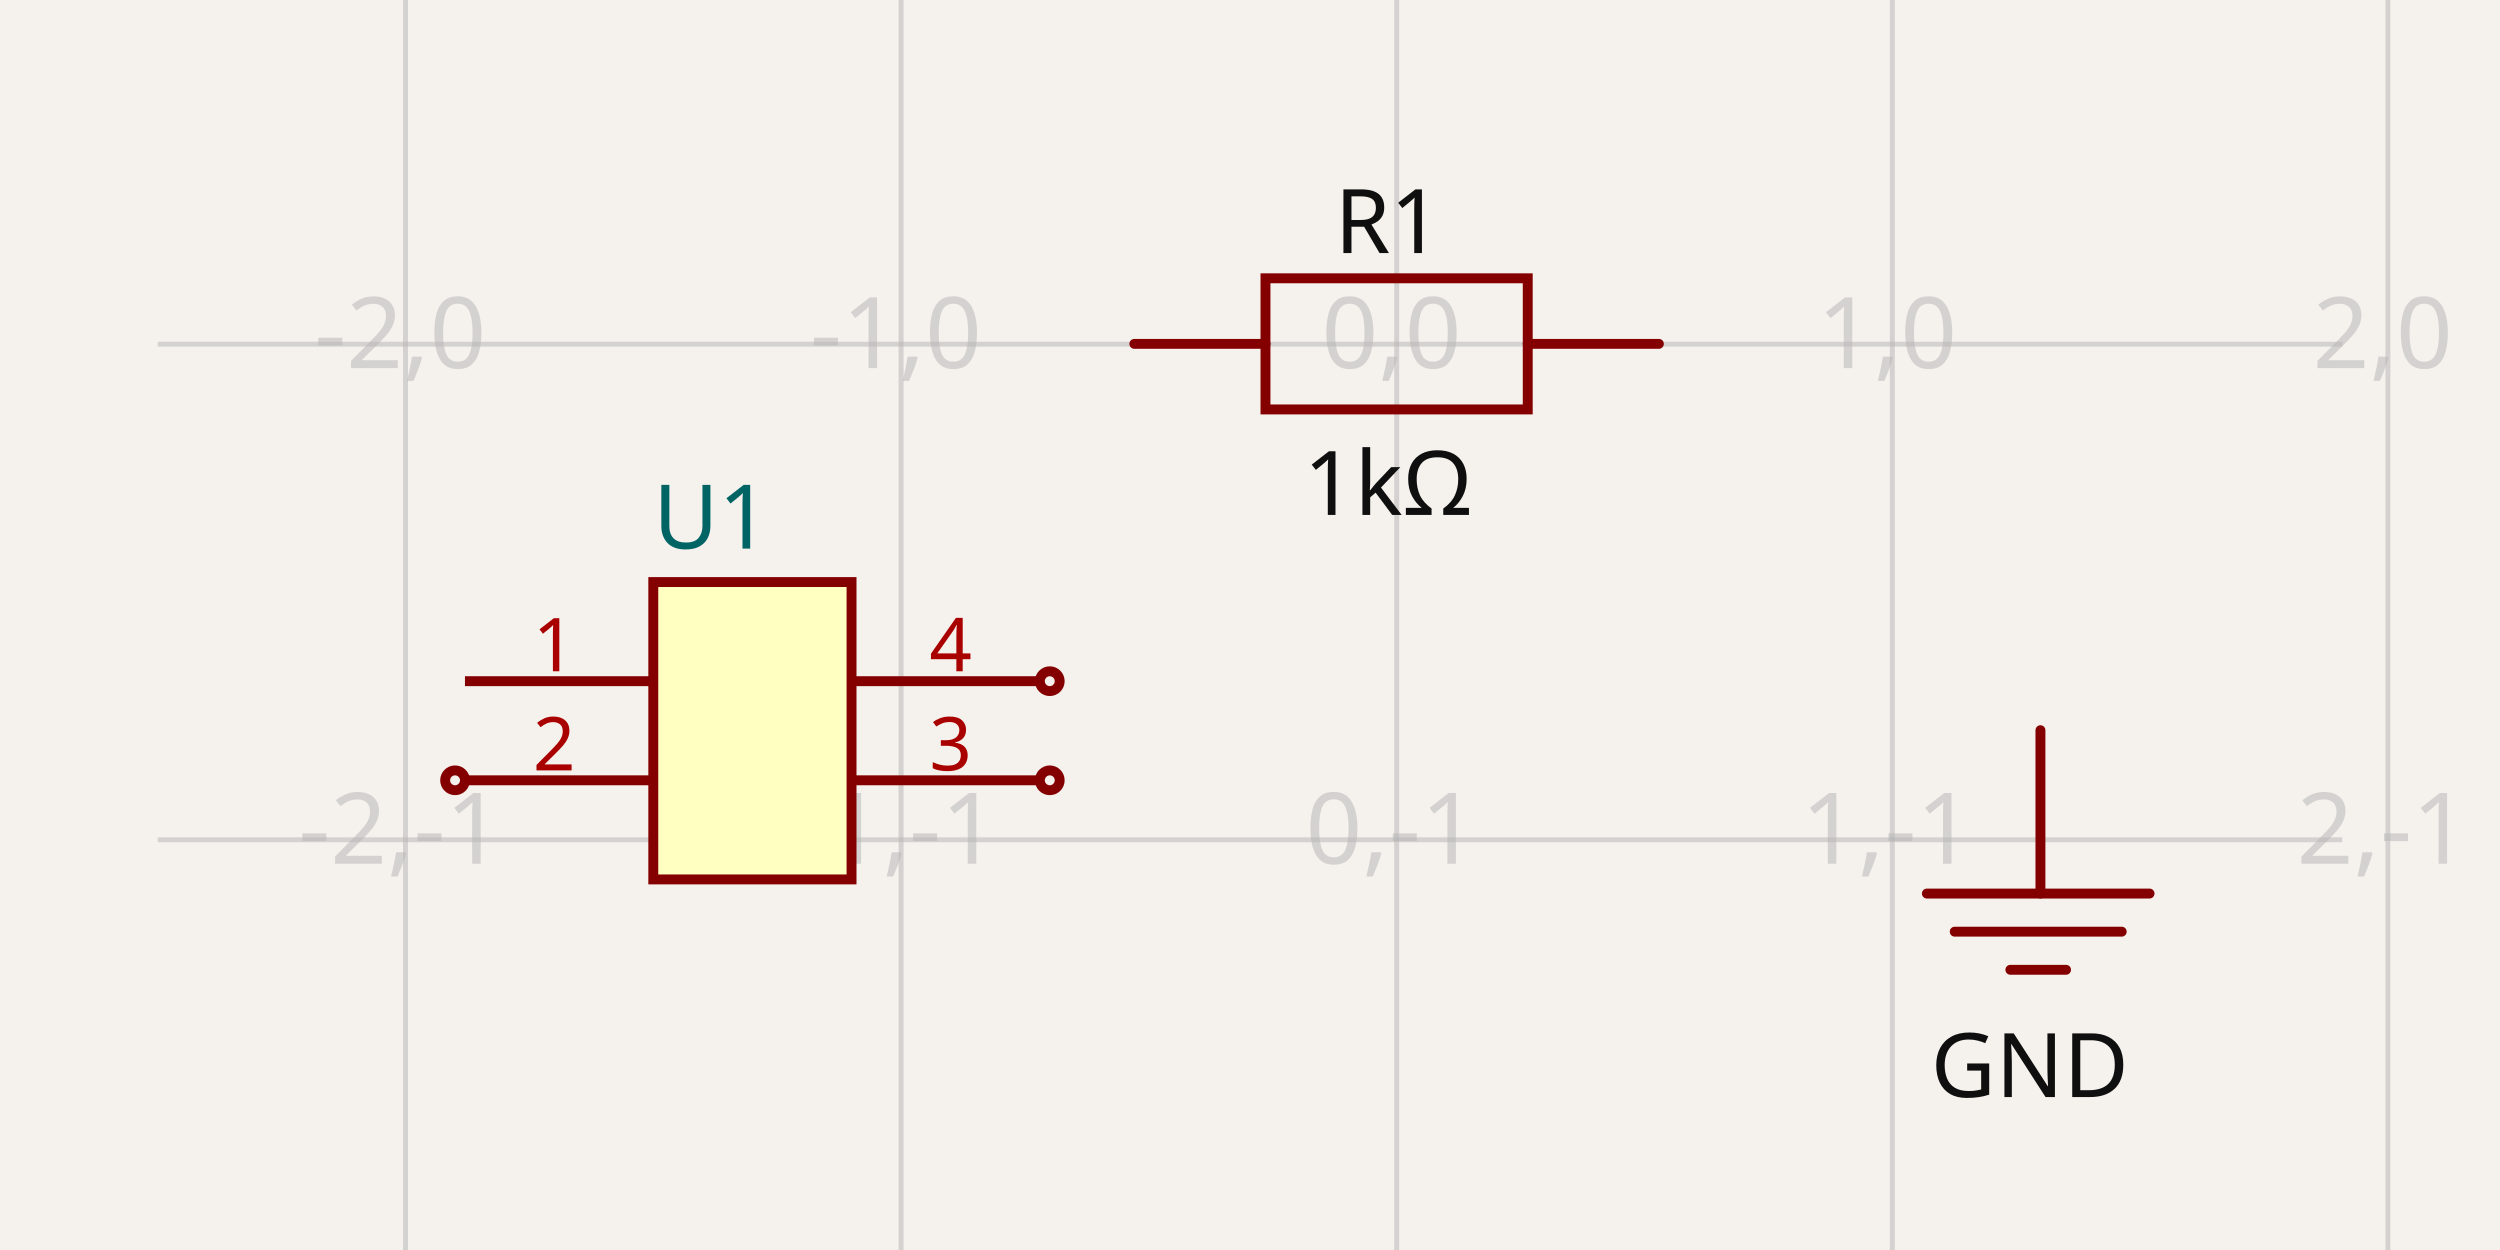
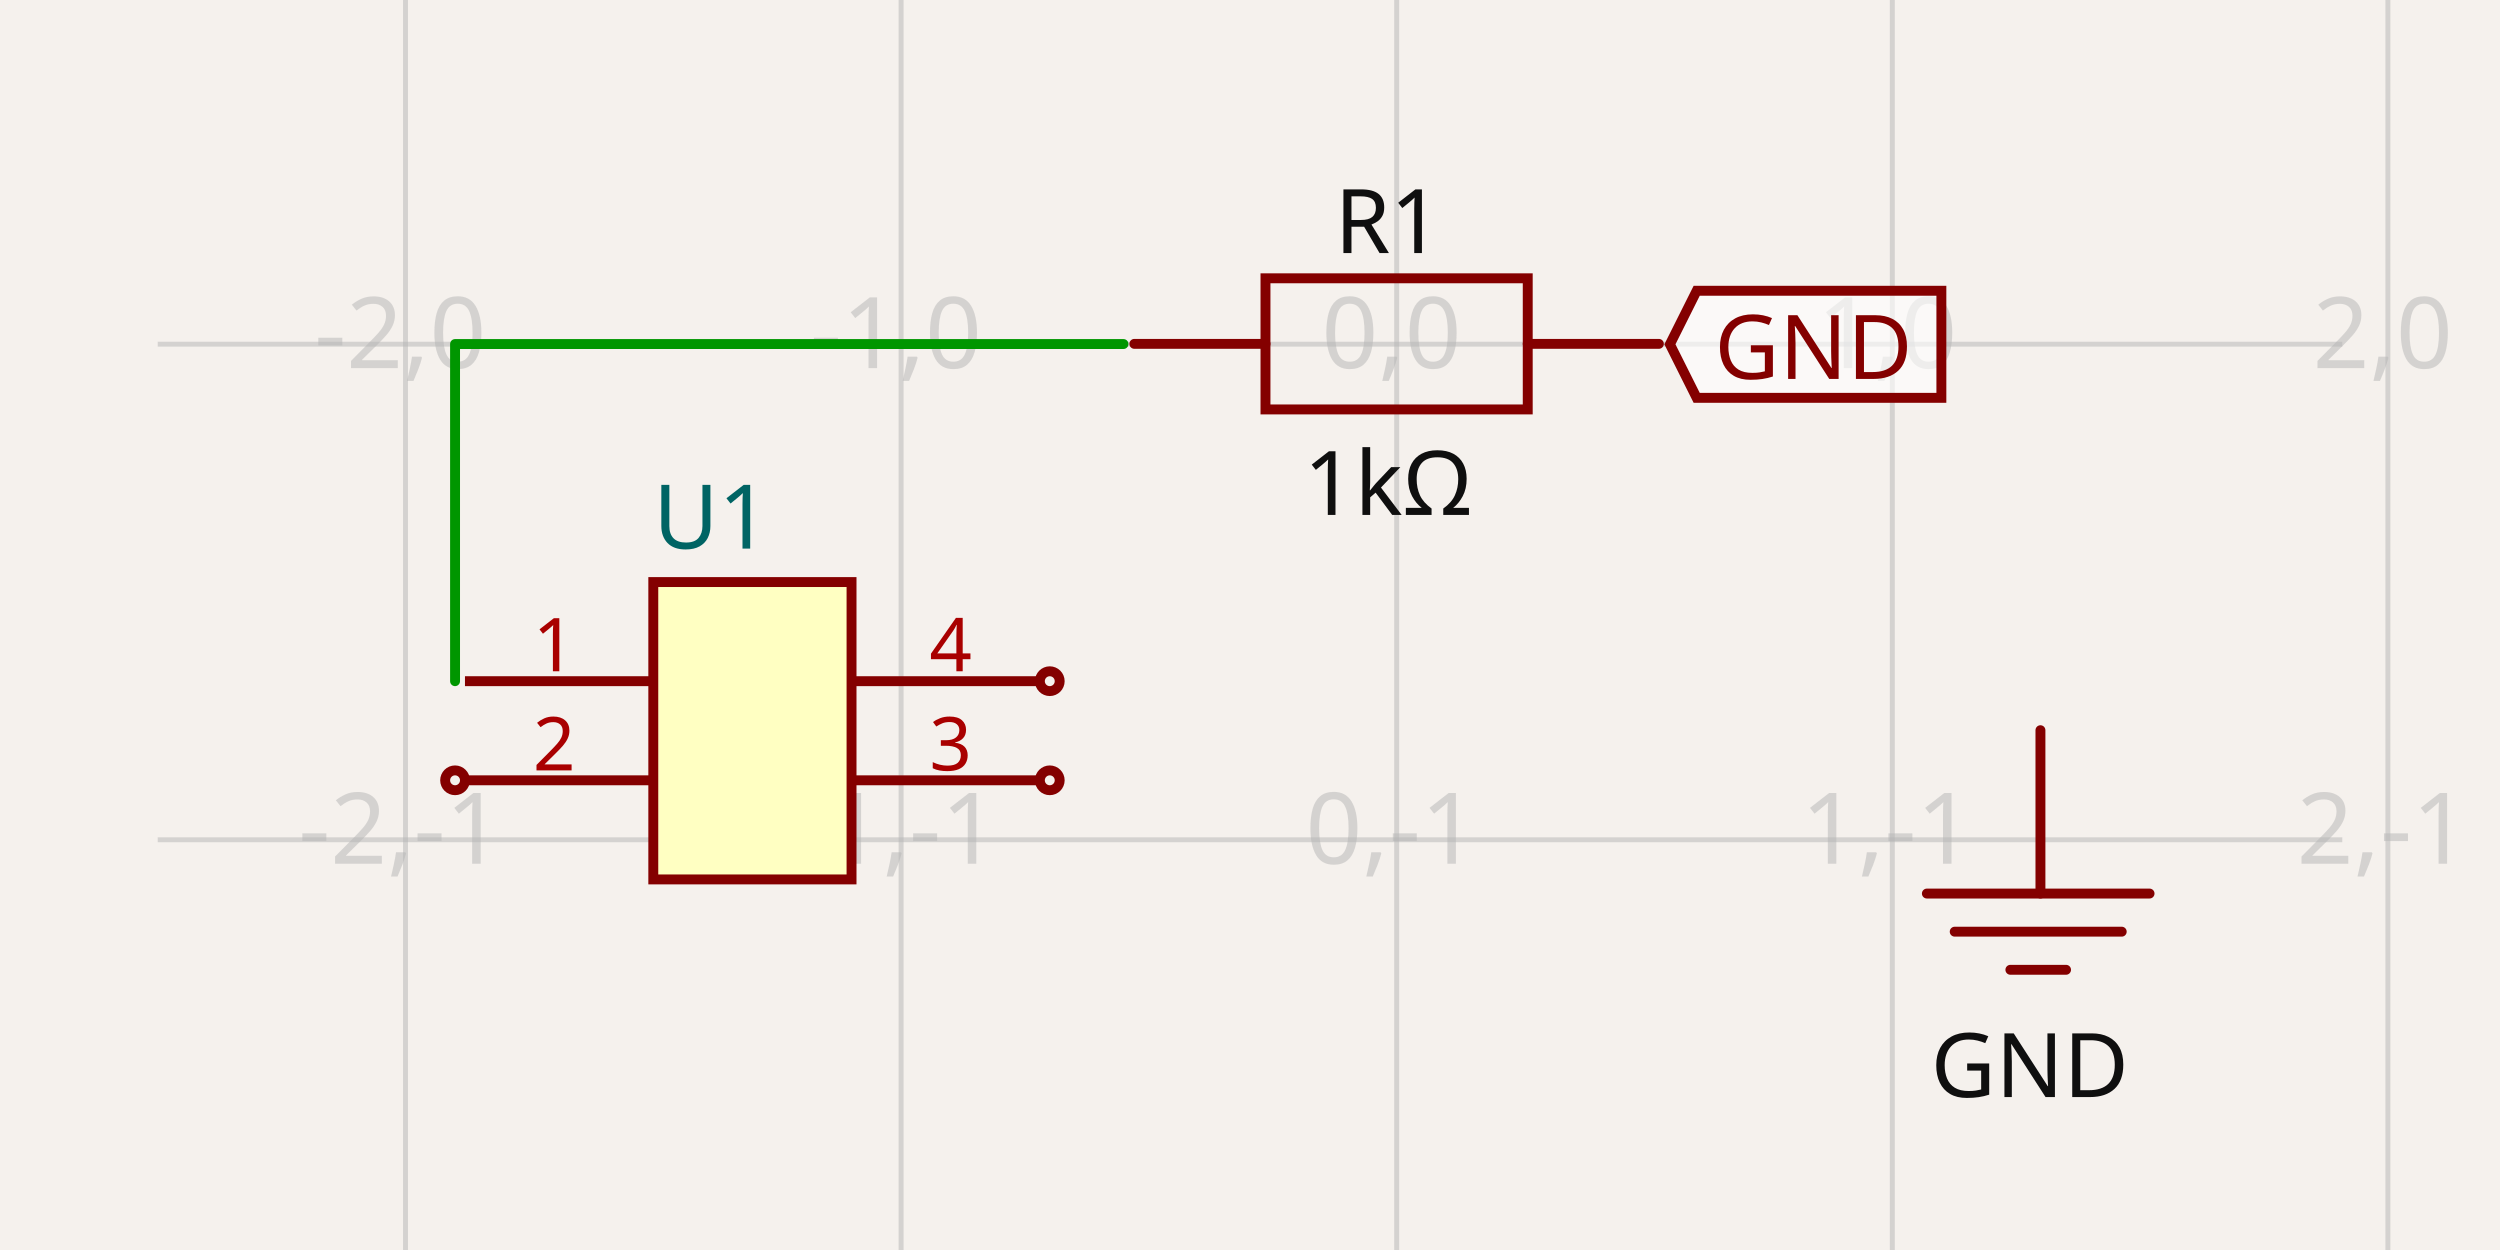
<svg xmlns="http://www.w3.org/2000/svg" width="1200" height="600" style="background-color: rgb(245, 241, 237)" data-real-to-screen-transform="matrix(237.888625845,0,0,-237.888625845,670.4150332501,165.2030289222)" data-software-used-string="@tscircuit/core@0.0.533">
  <style>
              .boundary { fill: rgb(245, 241, 237); }
              .schematic-boundary { fill: none; stroke: #fff; }
              .component { fill: none; stroke: rgb(132, 0, 0); }
              .chip { fill: rgb(255, 255, 194); stroke: rgb(132, 0, 0); }
              .component-pin { fill: none; stroke: rgb(132, 0, 0); }
              .trace:hover {
                filter: invert(1);
              }
              .trace:hover .trace-crossing-outline {
                opacity: 0;
              }
              .trace:hover .trace-junction {
                filter: invert(1);
              }
              .text { font-family: sans-serif; fill: rgb(0, 150, 0); }
              .pin-number { fill: rgb(169, 0, 0); }
              .port-label { fill: rgb(0, 100, 100); }
              .component-name { fill: rgb(0, 100, 100); }
            </style>
  <rect class="boundary" x="0" y="0" width="1200" height="600" />
  <g class="grid">
    <line x1="-43.251" y1="600" x2="-43.251" y2="-8.412825991399586e-12" stroke="rgb(181, 181, 181)" stroke-width="2.379" stroke-opacity="0.5" />
    <line x1="194.638" y1="600" x2="194.638" y2="-8.412825991399586e-12" stroke="rgb(181, 181, 181)" stroke-width="2.379" stroke-opacity="0.5" />
    <line x1="432.526" y1="600" x2="432.526" y2="-8.412825991399586e-12" stroke="rgb(181, 181, 181)" stroke-width="2.379" stroke-opacity="0.5" />
    <line x1="670.415" y1="600" x2="670.415" y2="-8.412825991399586e-12" stroke="rgb(181, 181, 181)" stroke-width="2.379" stroke-opacity="0.5" />
    <line x1="908.304" y1="600" x2="908.304" y2="-8.412825991399586e-12" stroke="rgb(181, 181, 181)" stroke-width="2.379" stroke-opacity="0.5" />
    <line x1="1146.192" y1="600" x2="1146.192" y2="-8.412825991399586e-12" stroke="rgb(181, 181, 181)" stroke-width="2.379" stroke-opacity="0.5" />
    <line x1="75.693" y1="640.98" x2="1124.307" y2="640.98" stroke="rgb(181, 181, 181)" stroke-width="2.379" stroke-opacity="0.5" />
    <line x1="75.693" y1="403.092" x2="1124.307" y2="403.092" stroke="rgb(181, 181, 181)" stroke-width="2.379" stroke-opacity="0.5" />
    <line x1="75.693" y1="165.203" x2="1124.307" y2="165.203" stroke="rgb(181, 181, 181)" stroke-width="2.379" stroke-opacity="0.5" />
    <line x1="75.693" y1="-72.686" x2="1124.307" y2="-72.686" stroke="rgb(181, 181, 181)" stroke-width="2.379" stroke-opacity="0.5" />
    <text x="-45.751" y="635.98" fill="rgb(181, 181, 181)" font-size="47.578" fill-opacity="0.5" text-anchor="middle" dominant-baseline="middle" font-family="sans-serif">-3,-2</text>
    <text x="-45.751" y="398.092" fill="rgb(181, 181, 181)" font-size="47.578" fill-opacity="0.5" text-anchor="middle" dominant-baseline="middle" font-family="sans-serif">-3,-1</text>
    <text x="-45.751" y="160.203" fill="rgb(181, 181, 181)" font-size="47.578" fill-opacity="0.5" text-anchor="middle" dominant-baseline="middle" font-family="sans-serif">-3,0</text>
    <text x="-45.751" y="-77.686" fill="rgb(181, 181, 181)" font-size="47.578" fill-opacity="0.5" text-anchor="middle" dominant-baseline="middle" font-family="sans-serif">-3,1</text>
    <text x="192.138" y="635.98" fill="rgb(181, 181, 181)" font-size="47.578" fill-opacity="0.5" text-anchor="middle" dominant-baseline="middle" font-family="sans-serif">-2,-2</text>
    <text x="192.138" y="398.092" fill="rgb(181, 181, 181)" font-size="47.578" fill-opacity="0.5" text-anchor="middle" dominant-baseline="middle" font-family="sans-serif">-2,-1</text>
    <text x="192.138" y="160.203" fill="rgb(181, 181, 181)" font-size="47.578" fill-opacity="0.5" text-anchor="middle" dominant-baseline="middle" font-family="sans-serif">-2,0</text>
    <text x="192.138" y="-77.686" fill="rgb(181, 181, 181)" font-size="47.578" fill-opacity="0.5" text-anchor="middle" dominant-baseline="middle" font-family="sans-serif">-2,1</text>
    <text x="430.026" y="635.98" fill="rgb(181, 181, 181)" font-size="47.578" fill-opacity="0.5" text-anchor="middle" dominant-baseline="middle" font-family="sans-serif">-1,-2</text>
    <text x="430.026" y="398.092" fill="rgb(181, 181, 181)" font-size="47.578" fill-opacity="0.5" text-anchor="middle" dominant-baseline="middle" font-family="sans-serif">-1,-1</text>
    <text x="430.026" y="160.203" fill="rgb(181, 181, 181)" font-size="47.578" fill-opacity="0.5" text-anchor="middle" dominant-baseline="middle" font-family="sans-serif">-1,0</text>
    <text x="430.026" y="-77.686" fill="rgb(181, 181, 181)" font-size="47.578" fill-opacity="0.5" text-anchor="middle" dominant-baseline="middle" font-family="sans-serif">-1,1</text>
    <text x="667.915" y="635.98" fill="rgb(181, 181, 181)" font-size="47.578" fill-opacity="0.5" text-anchor="middle" dominant-baseline="middle" font-family="sans-serif">0,-2</text>
    <text x="667.915" y="398.092" fill="rgb(181, 181, 181)" font-size="47.578" fill-opacity="0.5" text-anchor="middle" dominant-baseline="middle" font-family="sans-serif">0,-1</text>
    <text x="667.915" y="160.203" fill="rgb(181, 181, 181)" font-size="47.578" fill-opacity="0.5" text-anchor="middle" dominant-baseline="middle" font-family="sans-serif">0,0</text>
    <text x="667.915" y="-77.686" fill="rgb(181, 181, 181)" font-size="47.578" fill-opacity="0.5" text-anchor="middle" dominant-baseline="middle" font-family="sans-serif">0,1</text>
    <text x="905.804" y="635.98" fill="rgb(181, 181, 181)" font-size="47.578" fill-opacity="0.5" text-anchor="middle" dominant-baseline="middle" font-family="sans-serif">1,-2</text>
    <text x="905.804" y="398.092" fill="rgb(181, 181, 181)" font-size="47.578" fill-opacity="0.5" text-anchor="middle" dominant-baseline="middle" font-family="sans-serif">1,-1</text>
    <text x="905.804" y="160.203" fill="rgb(181, 181, 181)" font-size="47.578" fill-opacity="0.5" text-anchor="middle" dominant-baseline="middle" font-family="sans-serif">1,0</text>
    <text x="905.804" y="-77.686" fill="rgb(181, 181, 181)" font-size="47.578" fill-opacity="0.5" text-anchor="middle" dominant-baseline="middle" font-family="sans-serif">1,1</text>
    <text x="1143.692" y="635.98" fill="rgb(181, 181, 181)" font-size="47.578" fill-opacity="0.5" text-anchor="middle" dominant-baseline="middle" font-family="sans-serif">2,-2</text>
    <text x="1143.692" y="398.092" fill="rgb(181, 181, 181)" font-size="47.578" fill-opacity="0.5" text-anchor="middle" dominant-baseline="middle" font-family="sans-serif">2,-1</text>
    <text x="1143.692" y="160.203" fill="rgb(181, 181, 181)" font-size="47.578" fill-opacity="0.5" text-anchor="middle" dominant-baseline="middle" font-family="sans-serif">2,0</text>
    <text x="1143.692" y="-77.686" fill="rgb(181, 181, 181)" font-size="47.578" fill-opacity="0.5" text-anchor="middle" dominant-baseline="middle" font-family="sans-serif">2,1</text>
  </g>
  <g data-circuit-json-type="schematic_component" data-schematic-component-id="schematic_component_0">
    <rect class="component chip" x="313.582" y="279.39" width="95.155" height="142.733" stroke-width="4.758px" fill="rgb(255, 255, 194)" stroke="rgb(132, 0, 0)" />
    <rect class="component-overlay" x="313.582" y="279.39" width="95.155" height="142.733" fill="transparent" />
    <text x="313.582" y="453.048" fill="#006464" text-anchor="start" dominant-baseline="middle" font-family="sans-serif" font-size="42.82px" transform="rotate(0, 313.5821, 453.0483)" />
    <text x="313.582" y="248.464" fill="#006464" text-anchor="start" dominant-baseline="middle" font-family="sans-serif" font-size="42.82px" transform="rotate(0, 313.5821, 248.464)">U1</text>
    <line class="component-pin" x1="223.184" y1="326.967" x2="313.582" y2="326.967" stroke-width="4.758px" />
    <text class="pin-number" x="266.004" y="322.21" style="font-family: sans-serif;" fill="rgb(169, 0, 0)" text-anchor="middle" dominant-baseline="auto" font-size="35.683px" transform="">1</text>
    <line class="component-pin" x1="223.184" y1="374.545" x2="313.582" y2="374.545" stroke-width="4.758px" />
    <circle class="component-pin" cx="218.427" cy="374.545" r="4.758" stroke-width="4.758px" />
    <text class="pin-number" x="266.004" y="369.787" style="font-family: sans-serif;" fill="rgb(169, 0, 0)" text-anchor="middle" dominant-baseline="auto" font-size="35.683px" transform="">2</text>
    <line class="component-pin" x1="499.135" y1="374.545" x2="408.738" y2="374.545" stroke-width="4.758px" />
    <circle class="component-pin" cx="503.893" cy="374.545" r="4.758" stroke-width="4.758px" />
    <text class="pin-number" x="456.315" y="369.787" style="font-family: sans-serif;" fill="rgb(169, 0, 0)" text-anchor="middle" dominant-baseline="auto" font-size="35.683px" transform="">3</text>
    <line class="component-pin" x1="499.135" y1="326.967" x2="408.738" y2="326.967" stroke-width="4.758px" />
    <circle class="component-pin" cx="503.893" cy="326.967" r="4.758" stroke-width="4.758px" />
    <text class="pin-number" x="456.315" y="322.21" style="font-family: sans-serif;" fill="rgb(169, 0, 0)" text-anchor="middle" dominant-baseline="auto" font-size="35.683px" transform="">4</text>
  </g>
  <g data-circuit-json-type="schematic_component" data-schematic-component-id="schematic_component_1">
    <rect class="component-overlay" x="544.488" y="133.583" width="251.765" height="62.941" fill="transparent" />
    <path d="M 544.488 165.053 L 607.43 165.053" stroke="rgb(132, 0, 0)" fill="none" stroke-width="4.758px" stroke-linecap="round" />
    <path d="M 733.313 165.053 L 796.254 165.053" stroke="rgb(132, 0, 0)" fill="none" stroke-width="4.758px" stroke-linecap="round" />
    <path d="M 670.371 133.583 L 733.313 133.583 L 733.313 196.524 L 607.43 196.524 L 607.43 133.583 L 670.371 133.583" stroke="rgb(132, 0, 0)" fill="none" stroke-width="4.758px" stroke-linecap="round" />
    <text x="666.252" y="121.476" fill="rgb(15, 15, 15)" font-family="sans-serif" text-anchor="middle" dominant-baseline="auto" font-size="42.82px">R1</text>
    <text x="666.252" y="213.941" fill="rgb(15, 15, 15)" font-family="sans-serif" text-anchor="middle" dominant-baseline="hanging" font-size="42.82px">1kΩ</text>
  </g>
+   <g class="trace" data-circuit-json-type="schematic_trace" data-schematic-trace-id="schematic_trace_0">
+     <path d="M 218.427 326.967 L 218.427 165.138 L 539.269 165.138" class="trace-invisible-hover-outline" stroke="rgb(0, 150, 0)" fill="none" stroke-width="38.062px" stroke-linecap="round" opacity="0" stroke-linejoin="round" />
+     <path d="M 218.427 326.967 L 218.427 165.138 L 539.269 165.138" stroke="rgb(0, 150, 0)" fill="none" stroke-width="4.758px" stroke-linecap="round" stroke-linejoin="round" />
+   </g>
  <rect class="component-overlay" x="924.899" y="350.498" width="106.888" height="115.002" fill="transparent" />
  <path d="M 979.412 350.498 L 979.412 428.914" stroke="rgb(132, 0, 0)" fill="none" stroke-width="4.758px" stroke-linecap="round" />
  <path d="M 924.899 428.907 L 1031.787 428.907" stroke="rgb(132, 0, 0)" fill="none" stroke-width="4.758px" stroke-linecap="round" />
  <path d="M 938.26 447.204 L 1018.426 447.204" stroke="rgb(132, 0, 0)" fill="none" stroke-width="4.758px" stroke-linecap="round" />
  <path d="M 964.982 465.501 L 991.704 465.501" stroke="rgb(132, 0, 0)" fill="none" stroke-width="4.758px" stroke-linecap="round" />
  <text x="974.289" y="493.365" fill="rgb(15, 15, 15)" font-family="sans-serif" text-anchor="middle" dominant-baseline="hanging" font-size="42.82px">GND</text>
+   <path class="net-label" d="     M 801.561,165.268     L 814.407,139.576     L 931.86,139.576     L 931.86,190.96     L 814.407,190.96     Z   " fill="rgba(255, 255, 255, 0.6)" stroke="rgb(132, 0, 0)" stroke-width="4.758px" />
+   <text class="net-label-text" x="822.971" y="165.268" fill="rgb(132, 0, 0)" text-anchor="start" dominant-baseline="central" font-family="sans-serif" font-variant-numeric="tabular-nums" font-size="42.82px" transform="">GND</text>
</svg>
